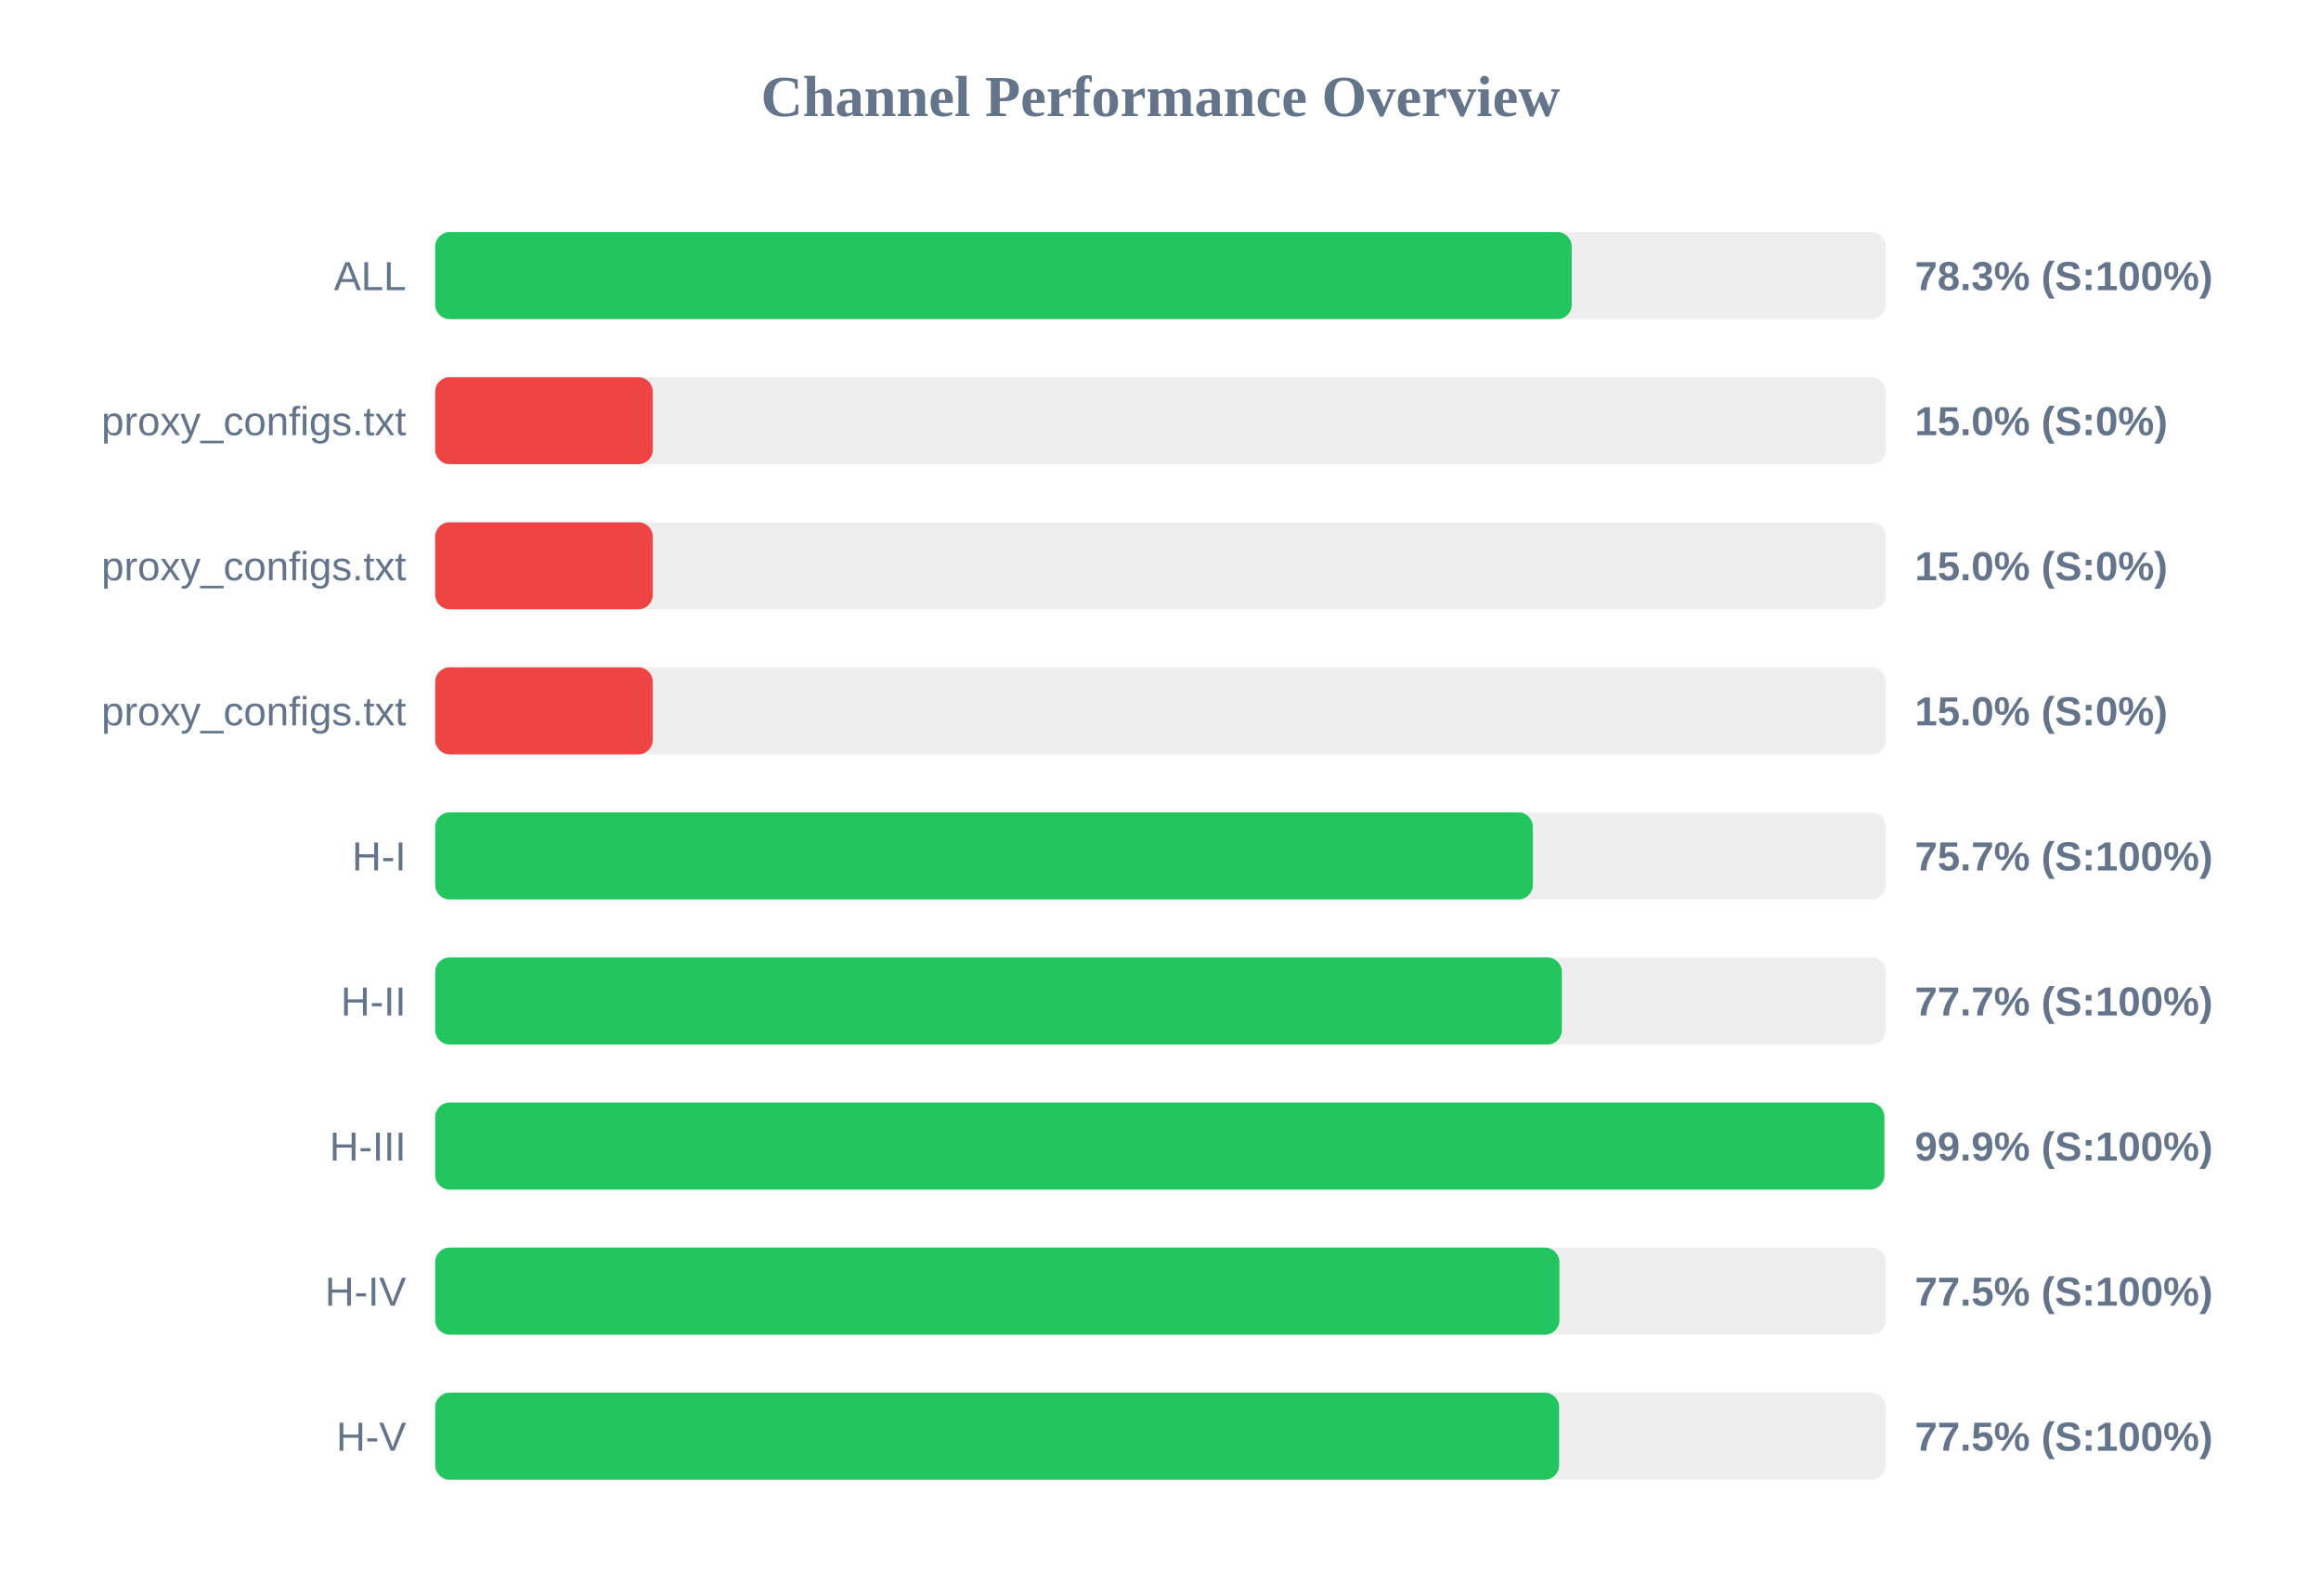
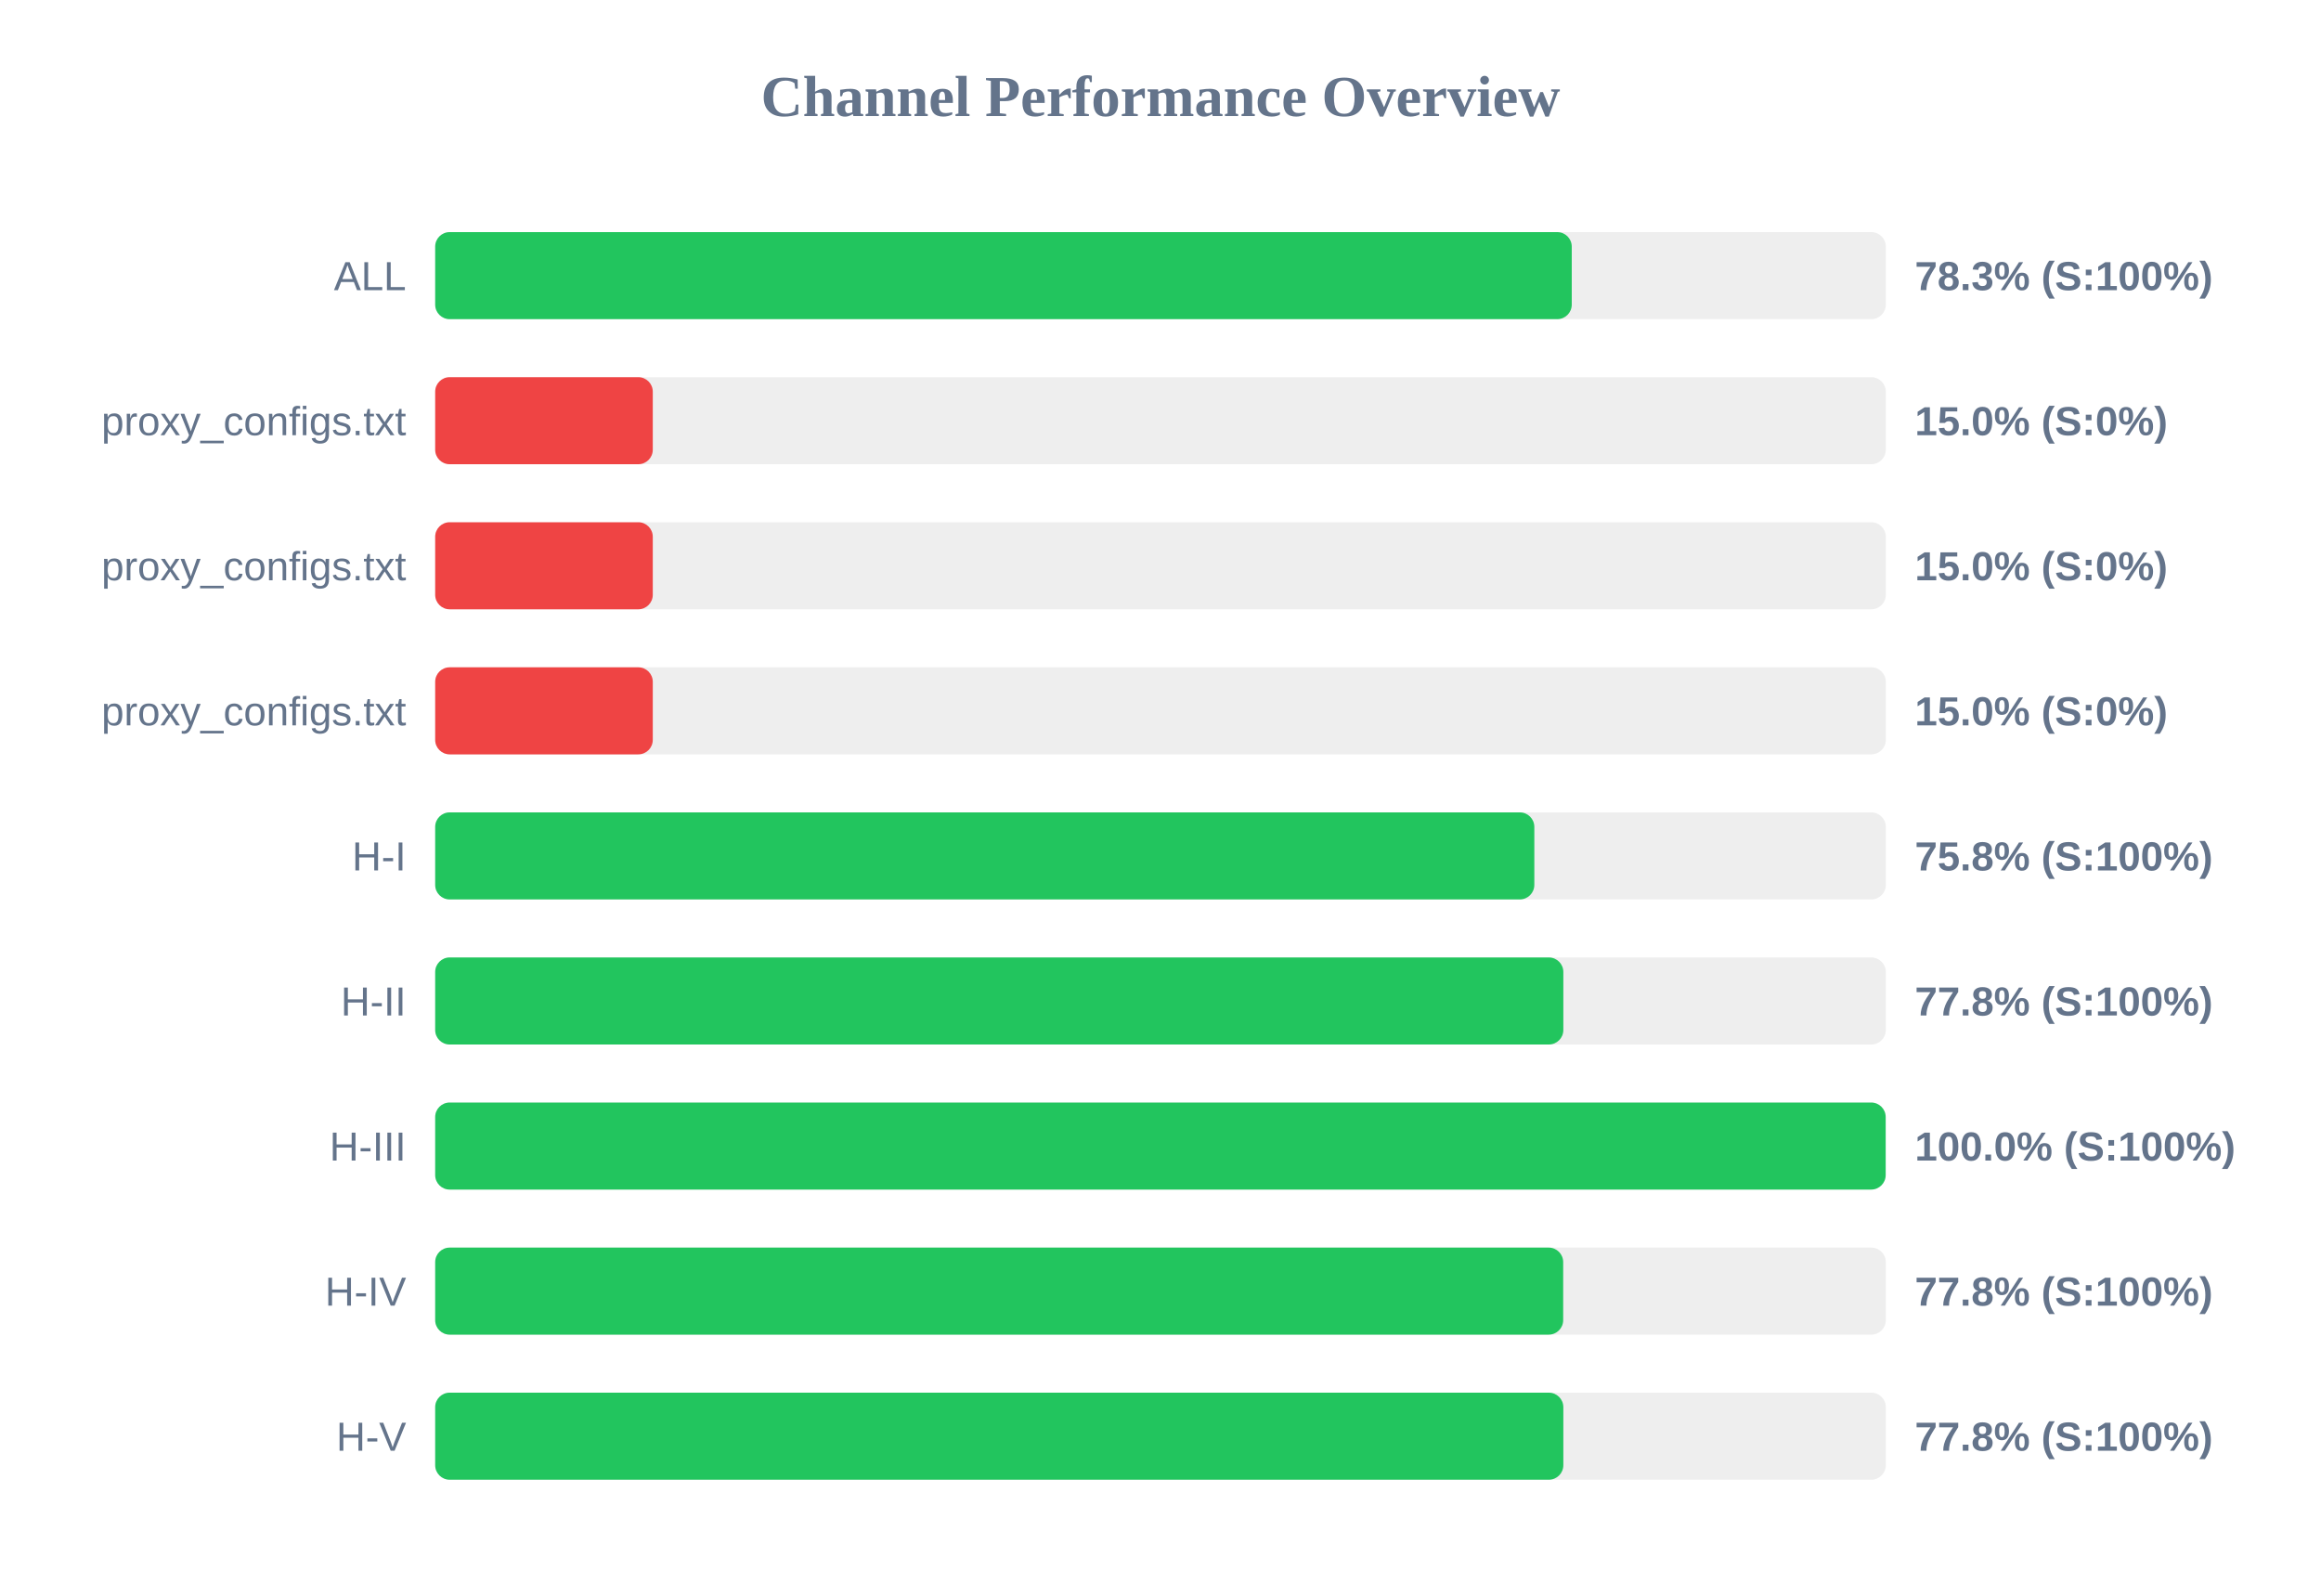
<svg xmlns="http://www.w3.org/2000/svg" width="800" height="550" version="1.1">
  <style>
        .row { font: 14px Arial; fill: #64748b; }
        .score { font: bold 14px Arial; fill: #64748b; }
    </style>
  <text x="400" y="40" text-anchor="middle" font-size="20px" font-weight="bold" fill="#64748b">Channel Performance Overview</text>
  <rect x="150" y="80" width="500" height="30" fill="#eee" rx="5" />
  <rect x="150" y="80" width="391.75" height="30" fill="#22c55e" rx="5" />
  <text x="140" y="100" text-anchor="end" class="row">ALL</text>
  <text x="660" y="100" text-anchor="start" class="score">78.3% (S:100%)</text>
  <rect x="150" y="130" width="500" height="30" fill="#eee" rx="5" />
  <rect x="150" y="130" width="75.0" height="30" fill="#ef4444" rx="5" />
  <text x="140" y="150" text-anchor="end" class="row">proxy_configs.txt</text>
  <text x="660" y="150" text-anchor="start" class="score">15.0% (S:0%)</text>
  <rect x="150" y="180" width="500" height="30" fill="#eee" rx="5" />
  <rect x="150" y="180" width="75.0" height="30" fill="#ef4444" rx="5" />
  <text x="140" y="200" text-anchor="end" class="row">proxy_configs.txt</text>
  <text x="660" y="200" text-anchor="start" class="score">15.0% (S:0%)</text>
  <rect x="150" y="230" width="500" height="30" fill="#eee" rx="5" />
  <rect x="150" y="230" width="75.0" height="30" fill="#ef4444" rx="5" />
  <text x="140" y="250" text-anchor="end" class="row">proxy_configs.txt</text>
  <text x="660" y="250" text-anchor="start" class="score">15.0% (S:0%)</text>
  <rect x="150" y="280" width="500" height="30" fill="#eee" rx="5" />
-   <rect x="150" y="280" width="378.35" height="30" fill="#22c55e" rx="5" />
+   <rect x="150" y="280" width="378.85" height="30" fill="#22c55e" rx="5" />
  <text x="140" y="300" text-anchor="end" class="row">H-I</text>
-   <text x="660" y="300" text-anchor="start" class="score">75.7% (S:100%)</text>
+   <text x="660" y="300" text-anchor="start" class="score">75.8% (S:100%)</text>
  <rect x="150" y="330" width="500" height="30" fill="#eee" rx="5" />
-   <rect x="150" y="330" width="388.35" height="30" fill="#22c55e" rx="5" />
+   <rect x="150" y="330" width="388.85" height="30" fill="#22c55e" rx="5" />
  <text x="140" y="350" text-anchor="end" class="row">H-II</text>
-   <text x="660" y="350" text-anchor="start" class="score">77.7% (S:100%)</text>
+   <text x="660" y="350" text-anchor="start" class="score">77.8% (S:100%)</text>
  <rect x="150" y="380" width="500" height="30" fill="#eee" rx="5" />
-   <rect x="150" y="380" width="499.5" height="30" fill="#22c55e" rx="5" />
+   <rect x="150" y="380" width="499.95" height="30" fill="#22c55e" rx="5" />
  <text x="140" y="400" text-anchor="end" class="row">H-III</text>
-   <text x="660" y="400" text-anchor="start" class="score">99.9% (S:100%)</text>
+   <text x="660" y="400" text-anchor="start" class="score">100.0% (S:100%)</text>
  <rect x="150" y="430" width="500" height="30" fill="#eee" rx="5" />
-   <rect x="150" y="430" width="387.5" height="30" fill="#22c55e" rx="5" />
+   <rect x="150" y="430" width="388.8" height="30" fill="#22c55e" rx="5" />
  <text x="140" y="450" text-anchor="end" class="row">H-IV</text>
-   <text x="660" y="450" text-anchor="start" class="score">77.5% (S:100%)</text>
+   <text x="660" y="450" text-anchor="start" class="score">77.8% (S:100%)</text>
  <rect x="150" y="480" width="500" height="30" fill="#eee" rx="5" />
-   <rect x="150" y="480" width="387.4" height="30" fill="#22c55e" rx="5" />
+   <rect x="150" y="480" width="388.85" height="30" fill="#22c55e" rx="5" />
  <text x="140" y="500" text-anchor="end" class="row">H-V</text>
-   <text x="660" y="500" text-anchor="start" class="score">77.5% (S:100%)</text>
+   <text x="660" y="500" text-anchor="start" class="score">77.8% (S:100%)</text>
</svg>
